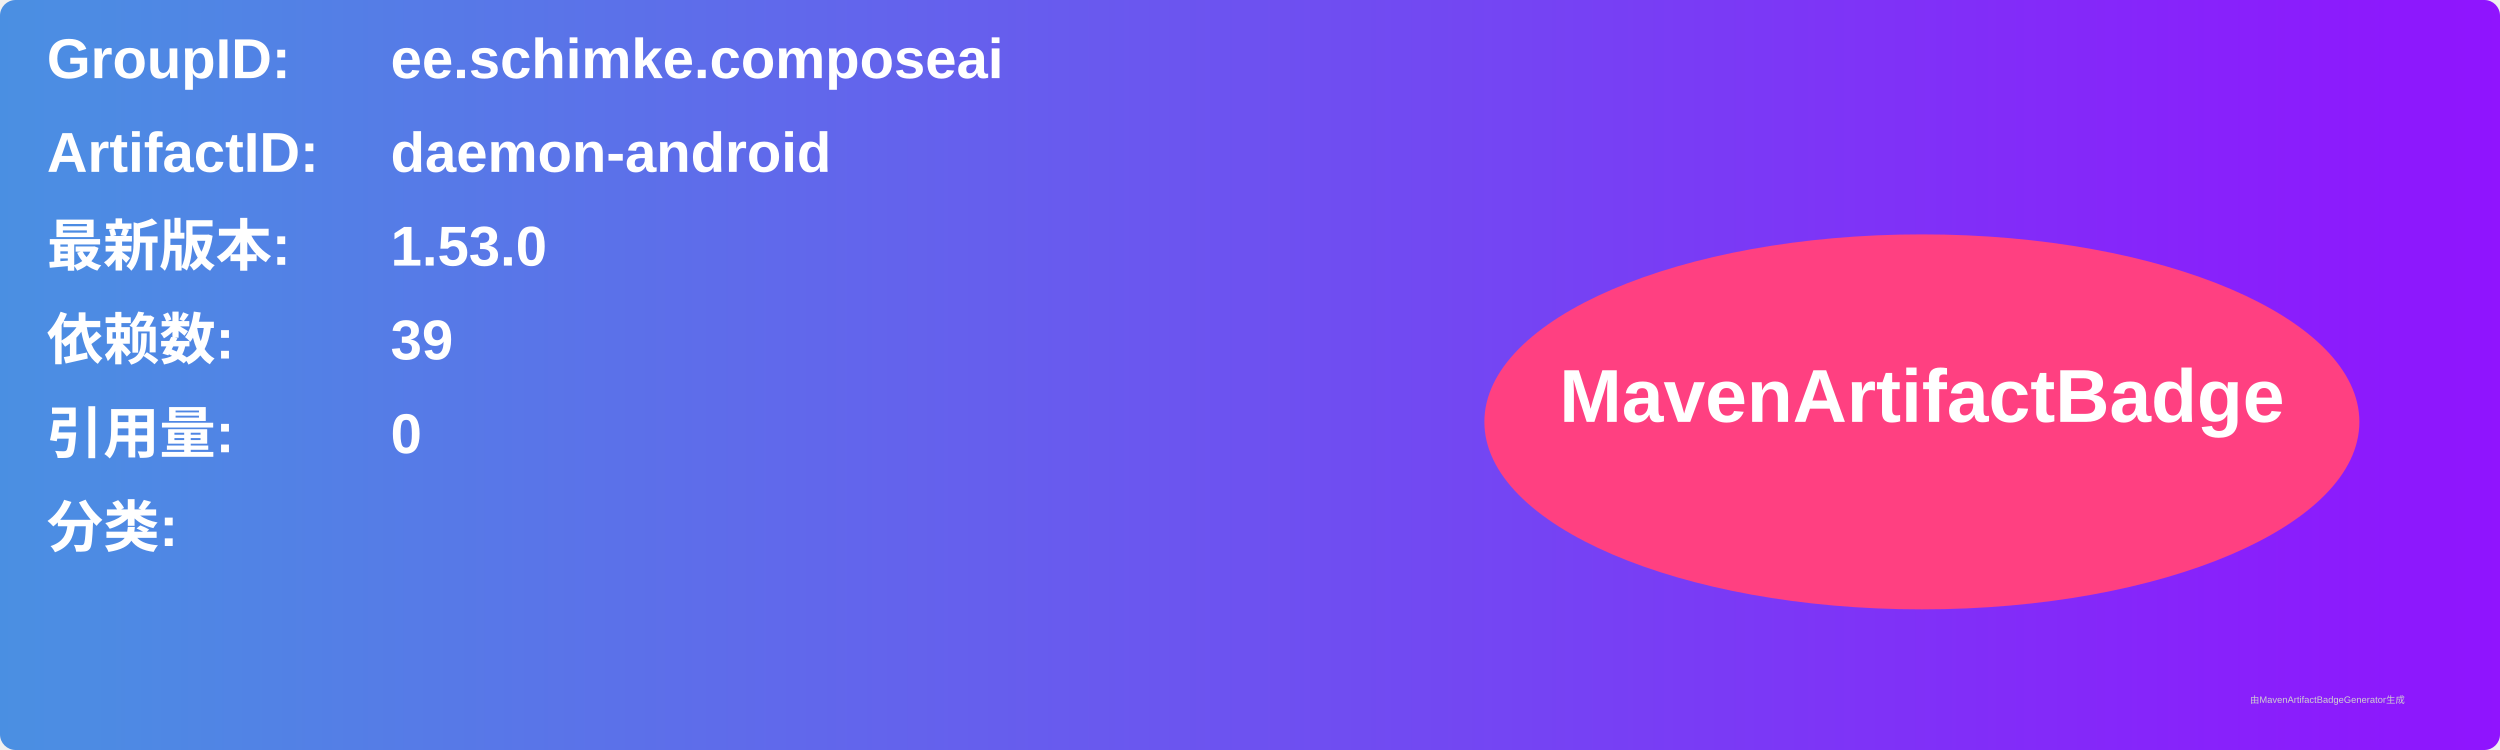
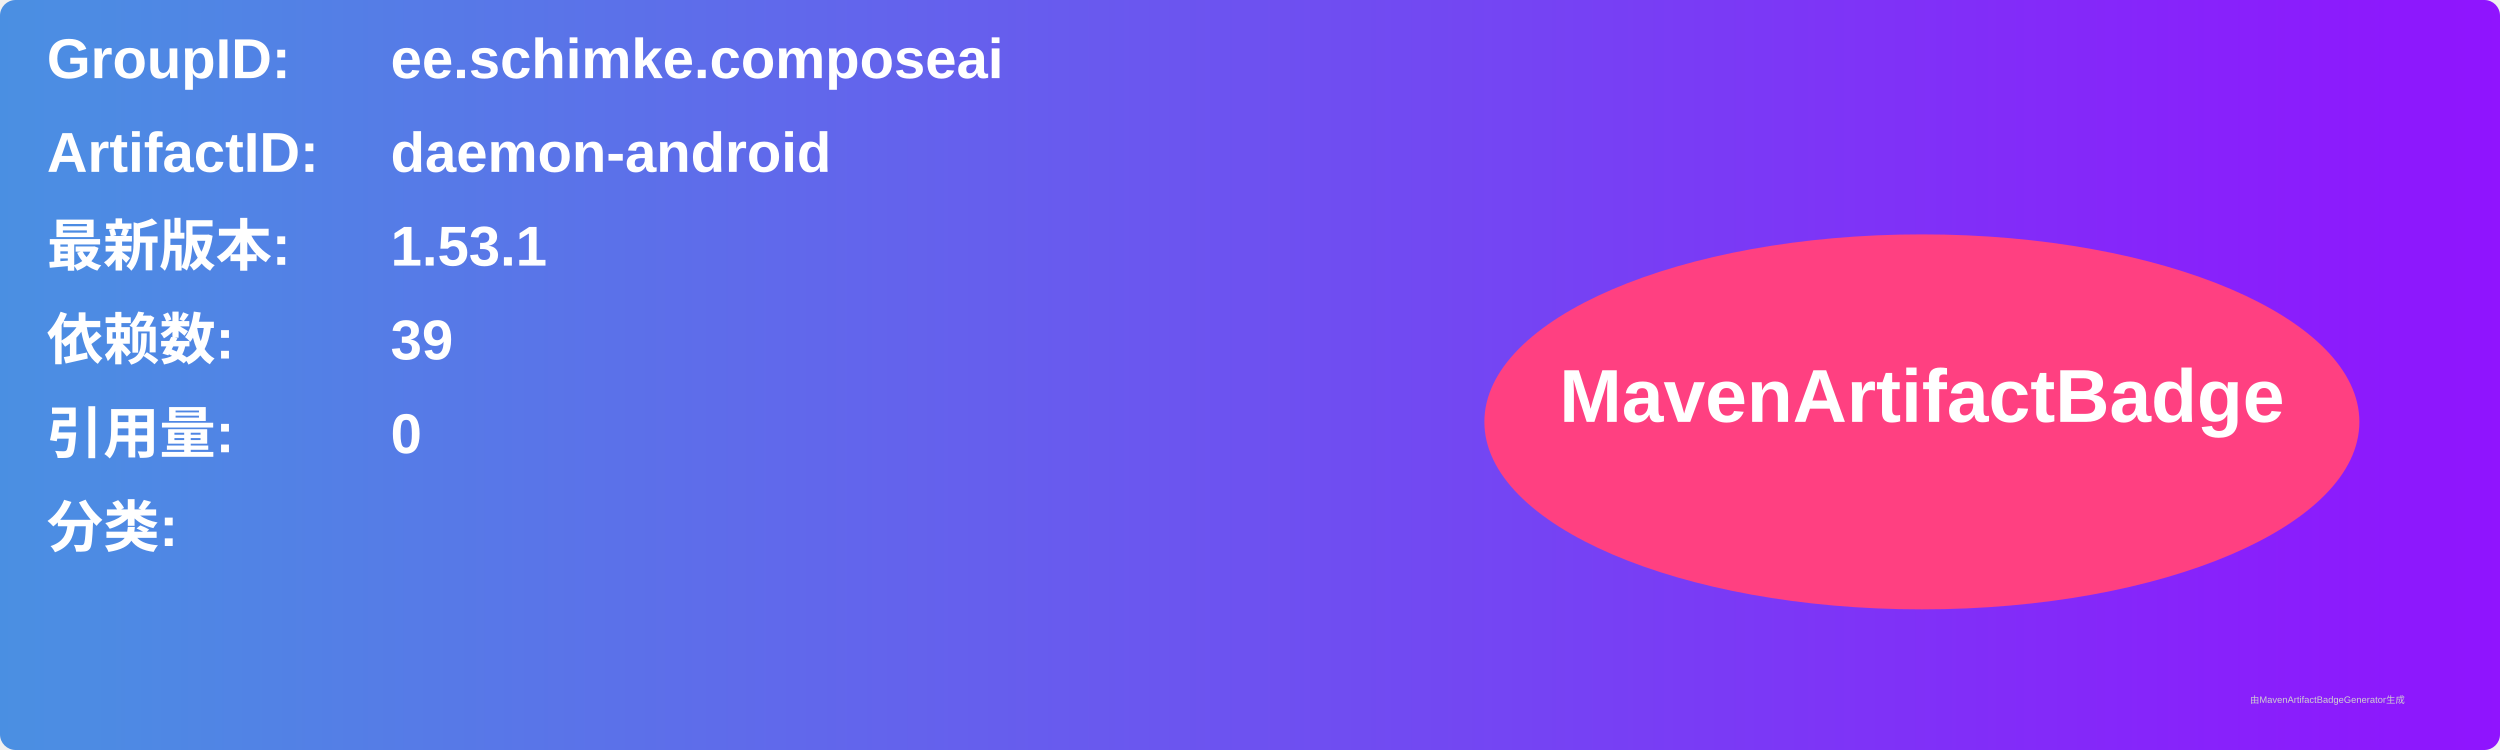
<svg xmlns="http://www.w3.org/2000/svg" width="800" height="240" viewBox="0 0 800 240">
  <linearGradient id="grad" x1="0%" y1="0%" x2="100%" y2="0%">
    <stop offset="0%" stop-color="#4a90e2" />
    <stop offset="100%" stop-color="#9013fe" />
  </linearGradient>
  <rect width="100%" height="100%" rx="5" ry="5" fill="url(#grad)" />
  <g transform="translate(15, 15)">
    <text x="0" y="10" font-family="Arial" font-size="18" fill="white" font-weight="bold" width="260">GroupID:</text>
    <text x="110" y="10" font-family="Arial" font-size="18" fill="white" font-weight="bold" width="460">ee.schimke.composeai</text>
    <text x="0" y="40" font-family="Arial" font-size="18" fill="white" font-weight="bold" width="260">ArtifactID:</text>
    <text x="110" y="40" font-family="Arial" font-size="18" fill="white" font-weight="bold" width="460">daemon-android</text>
    <text x="0" y="70" font-family="Arial" font-size="18" fill="white" font-weight="bold">最新版本:</text>
    <text x="110" y="70" font-family="Arial" font-size="18" fill="white" font-weight="bold">
-       <tspan font-weight="bold">1.53.0</tspan>
+       <tspan font-weight="bold">1.53.1</tspan>
    </text>
    <text x="0" y="100" font-family="Arial" font-size="18" fill="white" font-weight="bold">依赖数: </text>
    <text x="110" y="100" font-family="Arial" font-size="18" fill="white">
      <tspan font-weight="bold">39</tspan>
    </text>
    <text x="0" y="130" font-family="Arial" font-size="18" fill="white" font-weight="bold">引用量: </text>
    <text x="110" y="130" font-family="Arial" font-size="18" fill="white">
      <tspan font-weight="bold">0</tspan>
    </text>
    <text x="0" y="160" font-family="Arial" font-size="18" fill="white" font-weight="bold">分类:</text>
    <text x="10" y="190" font-family="Arial" font-size="10" fill="white">
      <tspan font-weight="bold" />
    </text>
    <ellipse cx="600" cy="120" rx="140" ry="60" fill="#ff4081" />
    <text x="600" y="120" text-anchor="middle" font-family="Arial" font-size="24" fill="white" font-weight="bold">MavenArtifactBadge</text>
  </g>
  <text x="720" y="225" font-family="Arial" font-size="3" fill="#d0d0d0">由MavenArtifactBadgeGenerator生成</text>
</svg>
